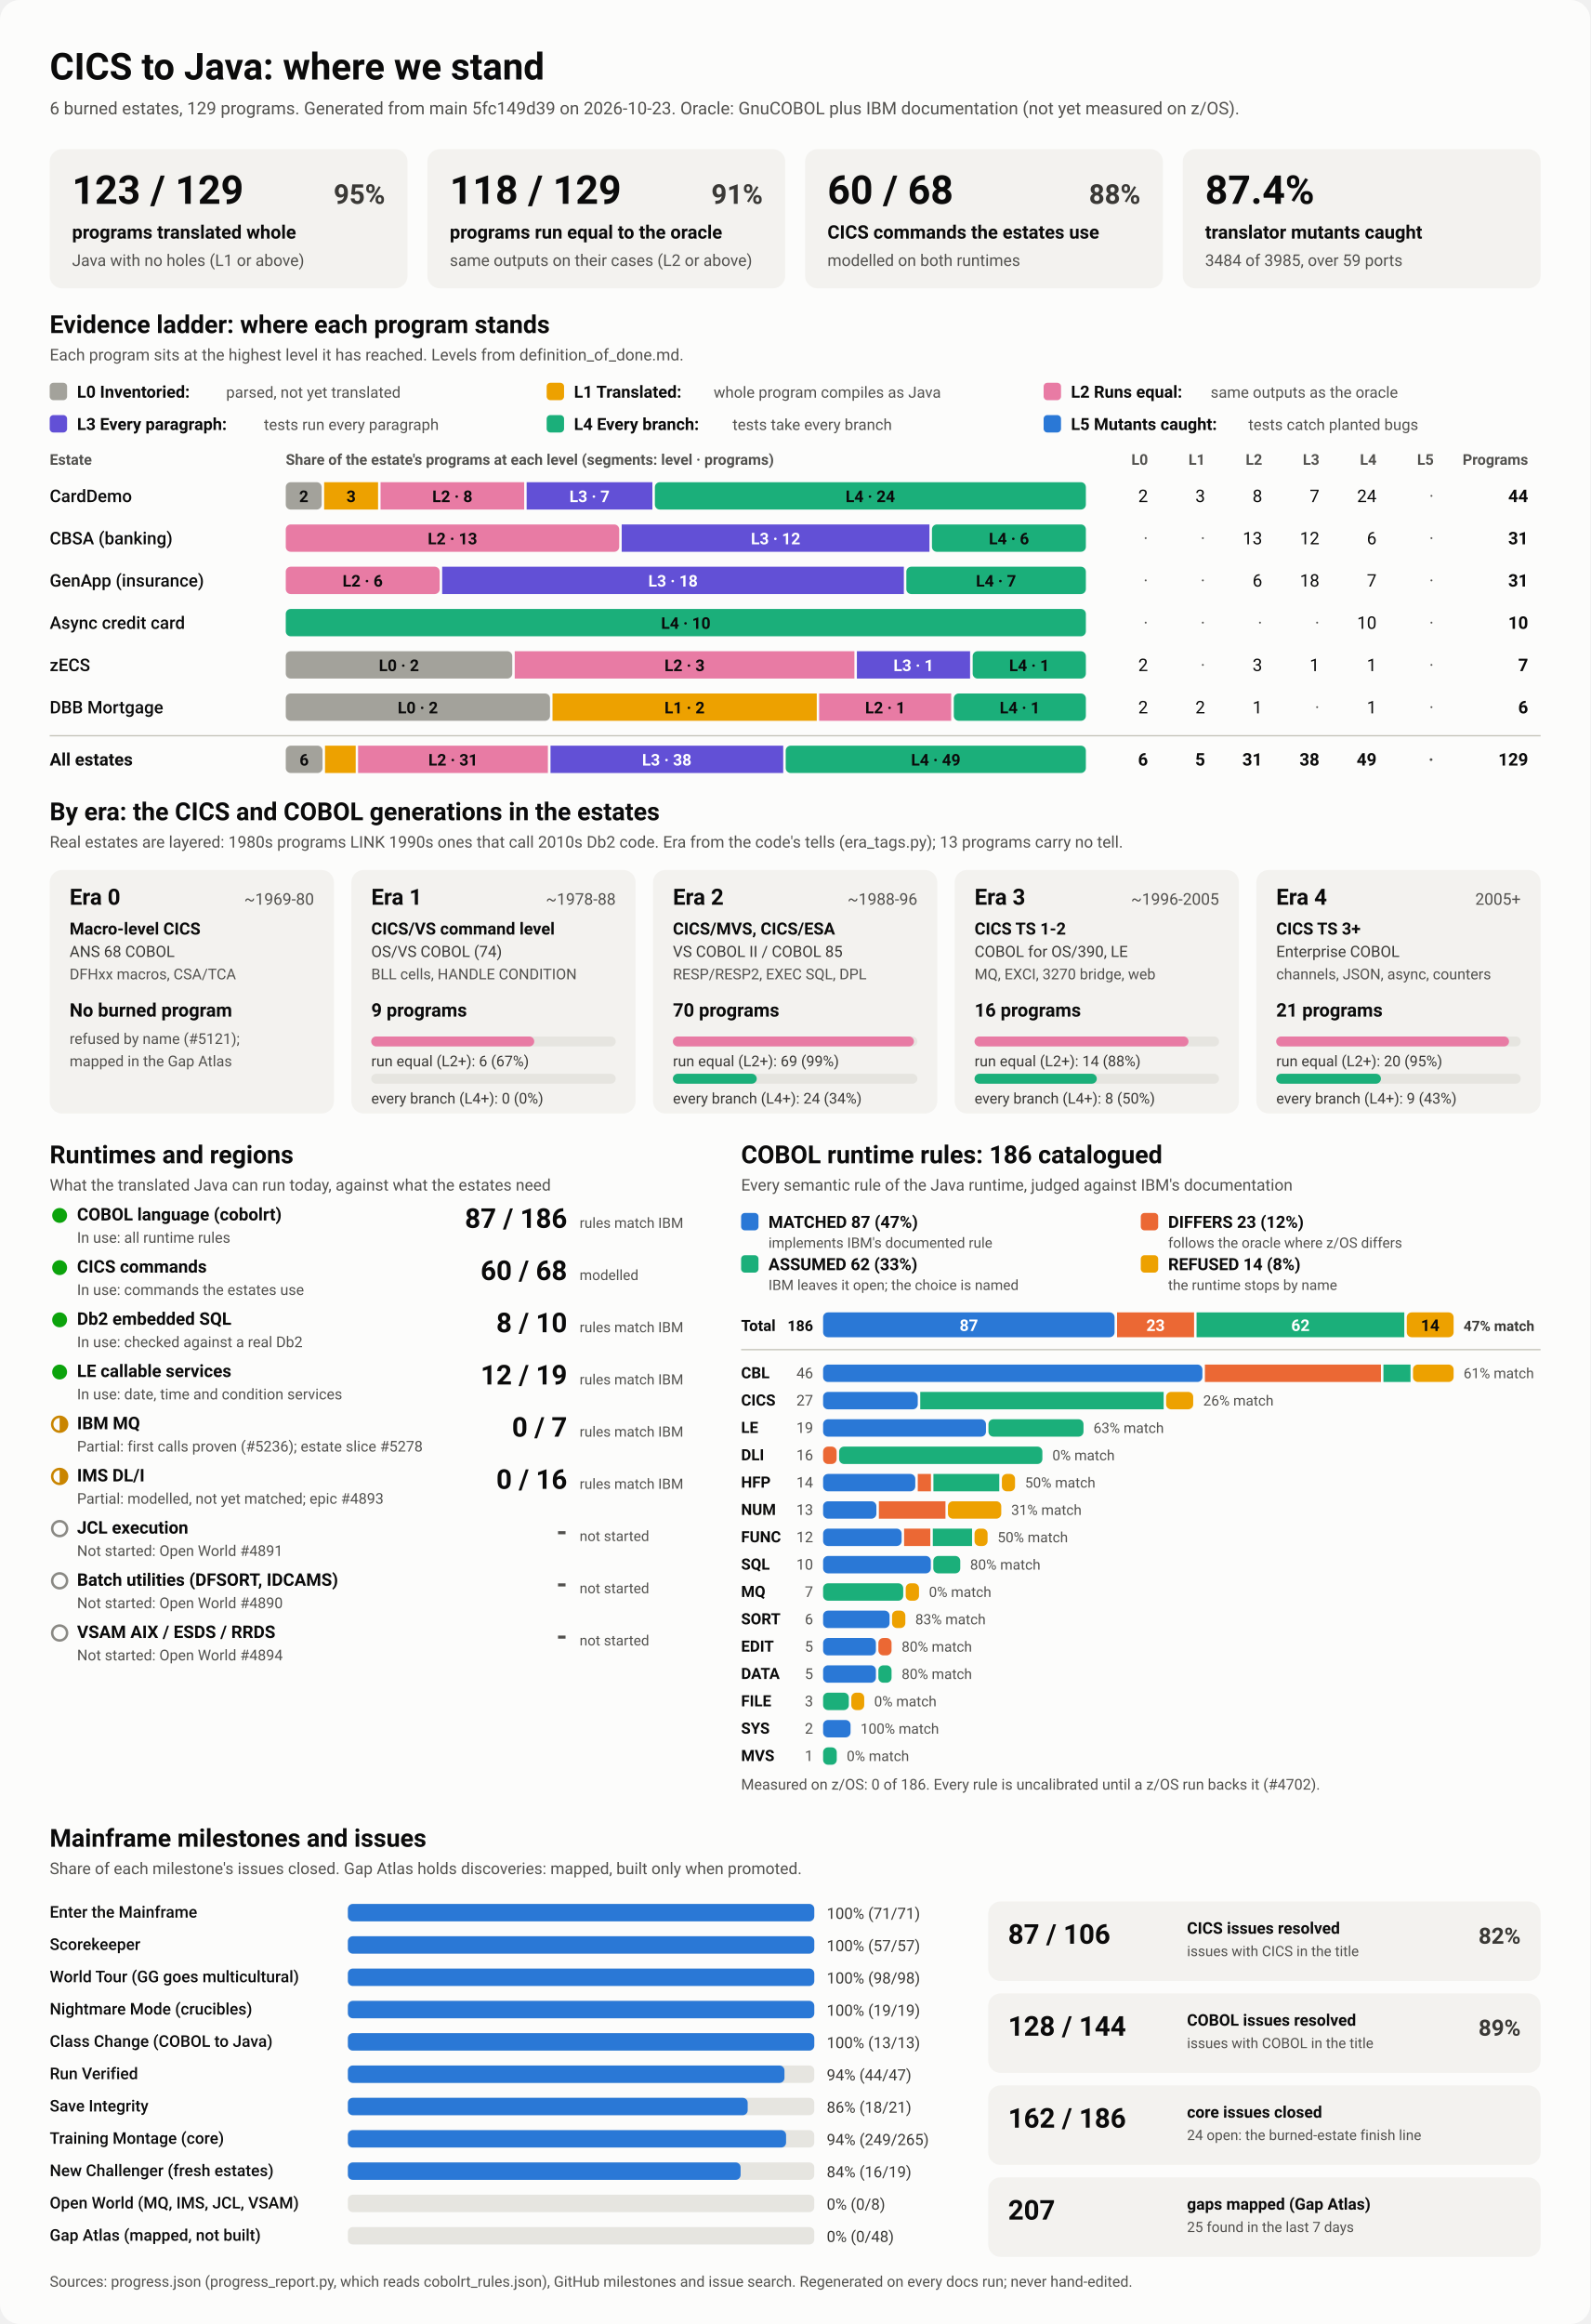
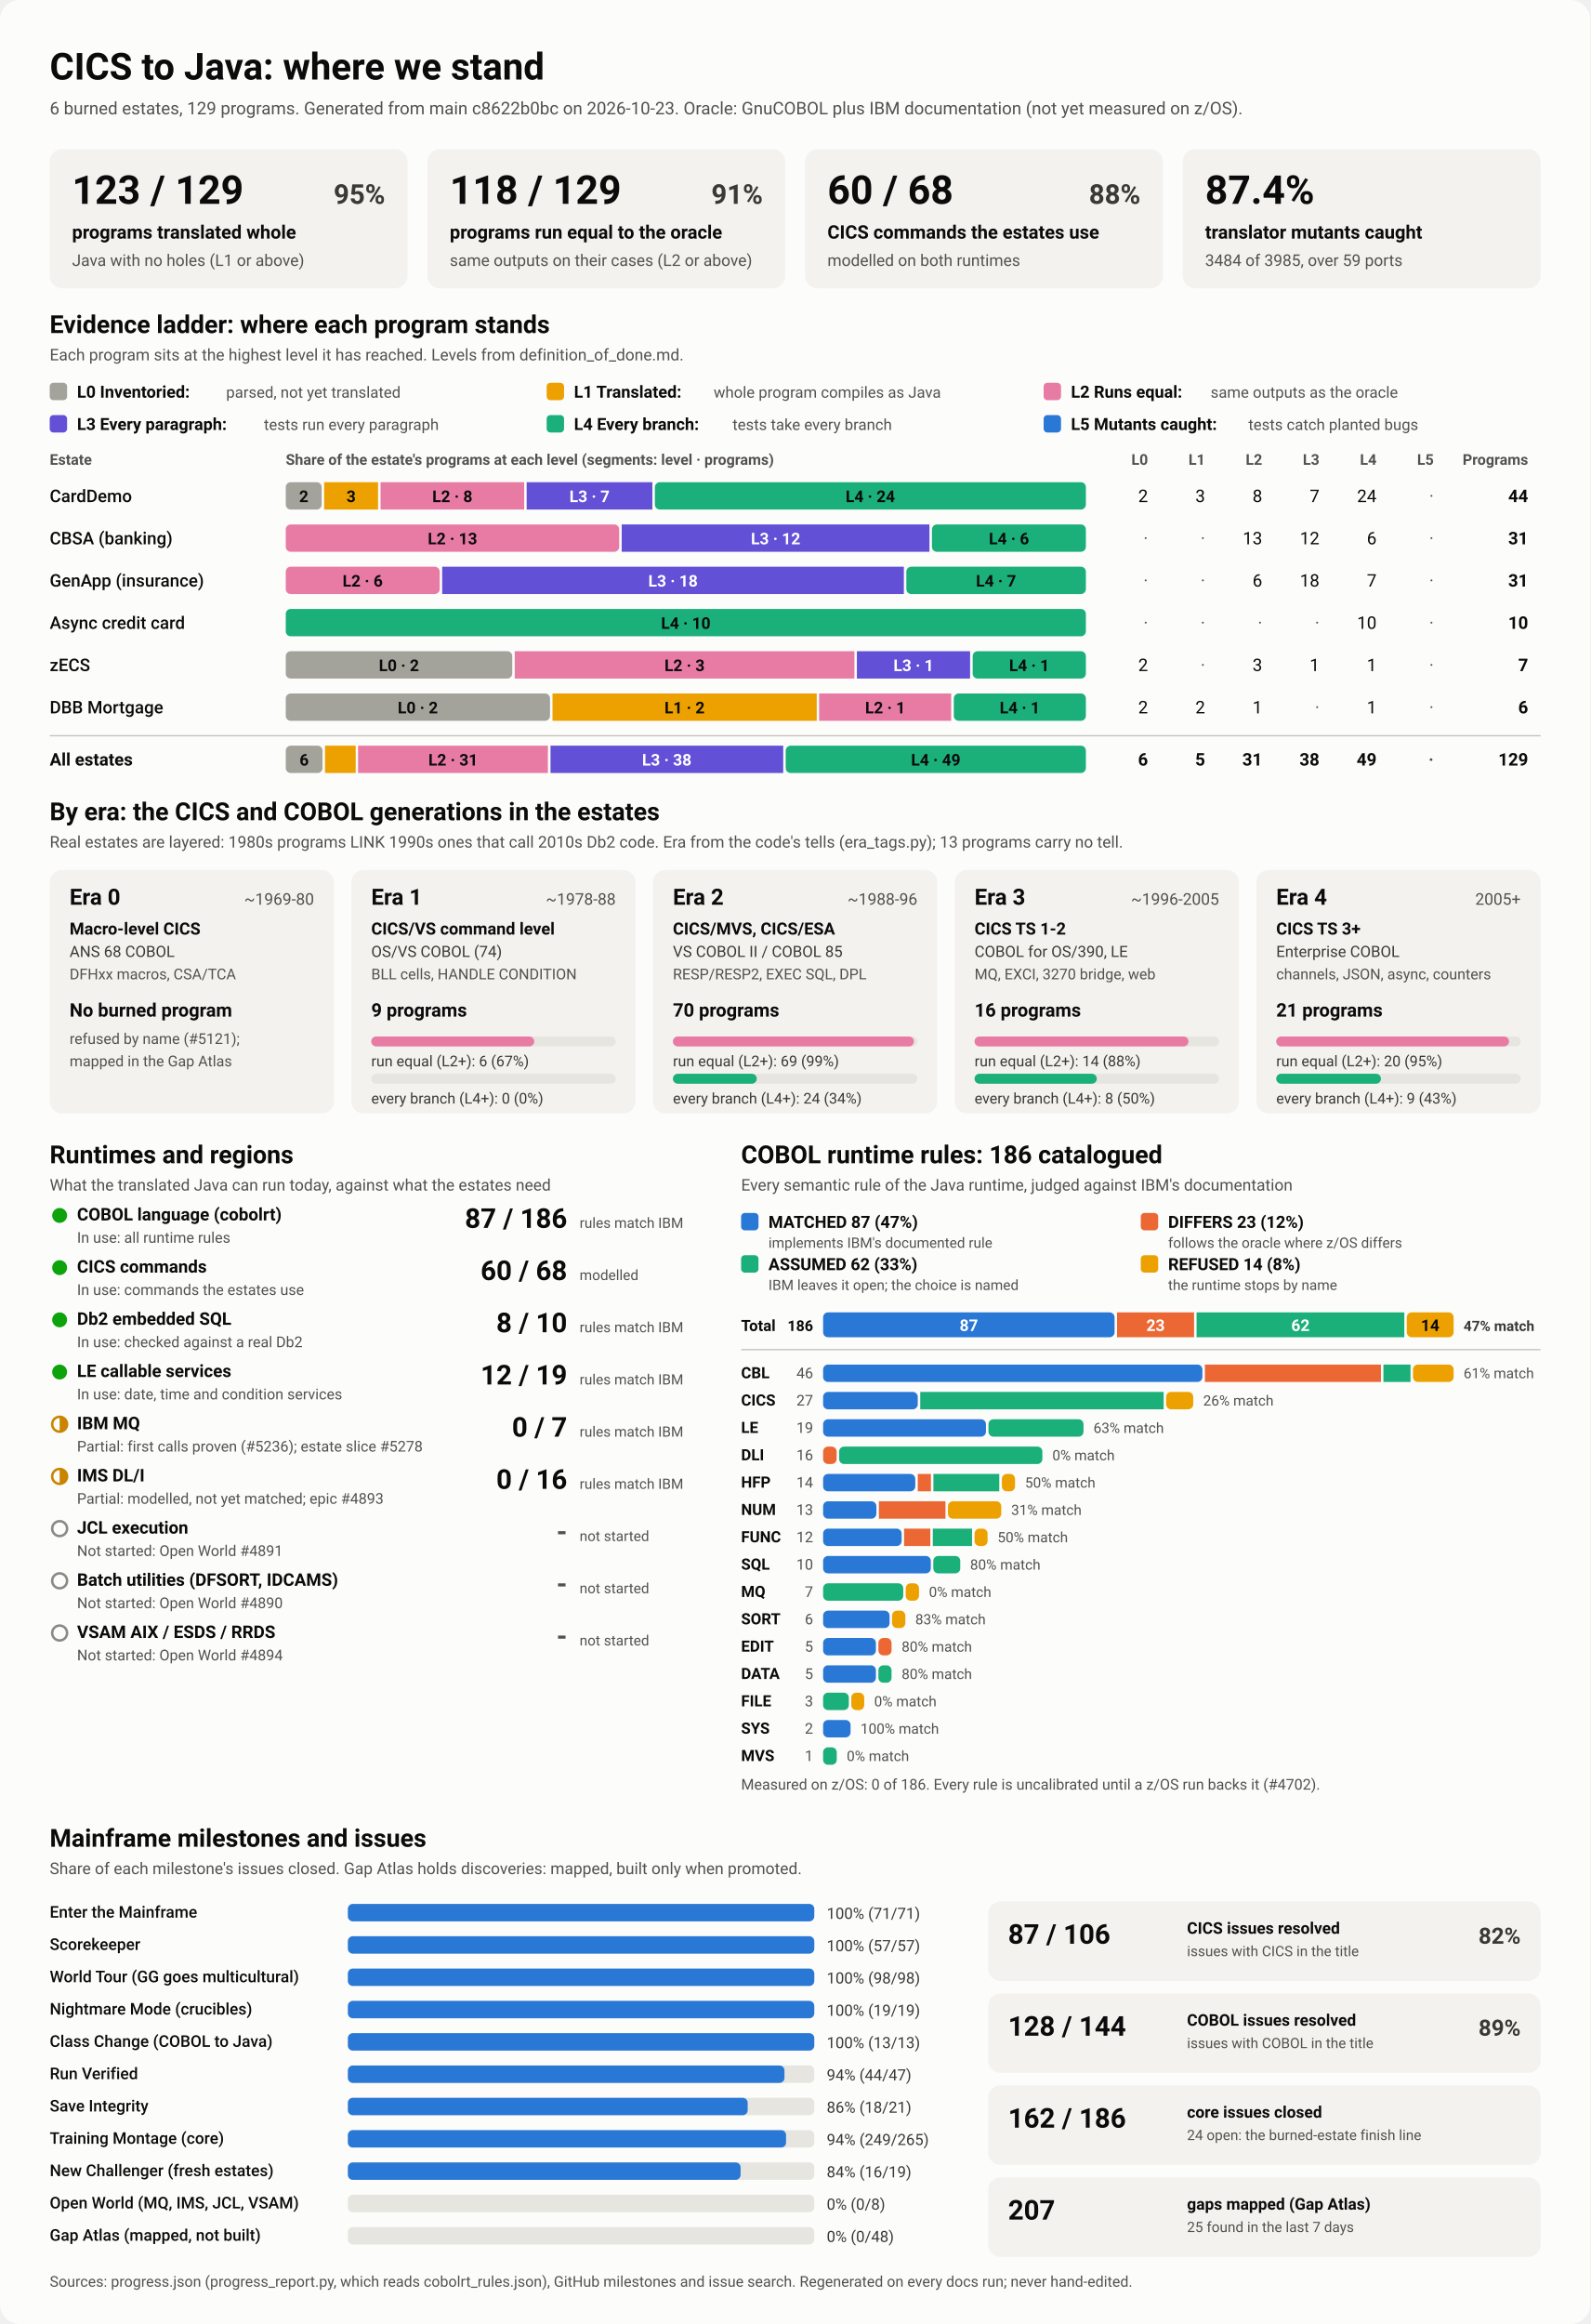
<svg xmlns="http://www.w3.org/2000/svg" viewBox="0 0 1280 1870" width="1280" height="1870" role="img" aria-labelledby="ttl">
  <style>
    svg { font-family: system-ui, -apple-system, 'Segoe UI', Roboto, Helvetica, Arial, sans-serif; }
    .bg { fill: #fcfcfb; }
    .card { fill: #f3f2ef; }
    .track { fill: #e6e5e0; }
    .rule { stroke: #c3c2b7; stroke-width: 1; }
    .t1 { fill: #0b0b0b; } .t2 { fill: #3a3936; } .t3 { fill: #52514e; }
    .on-dark { fill: #ffffff; } .on-light { fill: #0b0b0b; }
    .lv0 { fill: #a3a29b; } .lv1 { fill: #eda100; } .lv2 { fill: #e87ba4; } .lv3 { fill: #6250d6; } .lv4 { fill: #1baf7a; } .lv5 { fill: #2a78d6; } 
    .s0 { fill: #2a78d6; } .s1 { fill: #eb6834; } .s2 { fill: #1baf7a; } .s3 { fill: #eda100; } 
    .prog { fill: #2a78d6; }
    .st-good { fill: #0ca30c; } .st-warn { fill: none; stroke: #c98500; stroke-width: 2; }
    .st-warn-fill { fill: #c98500; } .st-none { fill: none; stroke: #8a8984; stroke-width: 2; }
    @media (prefers-color-scheme: dark) {
      .bg { fill: #1a1a19; } .card { fill: #242422; } .track { fill: #383835; } .rule { stroke: #52514e; }
      .t1 { fill: #f0efec; } .t2 { fill: #dddcd6; } .t3 { fill: #c3c2b7; }
      .on-light { fill: #0b0b0b; } .prog { fill: #3987e5; }
      .lv0 { fill: #6b6a64; } .lv1 { fill: #c98500; } .lv2 { fill: #d55181; } .lv3 { fill: #9085e9; } .lv4 { fill: #199e70; } .lv5 { fill: #3987e5; } 
      .s0 { fill: #3987e5; } .s1 { fill: #d95926; } .s2 { fill: #199e70; } .s3 { fill: #c98500; } 
    }
  </style>
  <rect class="bg" width="1280" height="1870" rx="16" />
  <text x="40.0" y="64.0" class="t1" font-size="30" font-weight="700" text-anchor="start">CICS to Java: where we stand</text>
-   <text x="40.0" y="92.0" class="t3" font-size="14" font-weight="400" text-anchor="start">6 burned estates, 129 programs. Generated from main 5fc149d39 on 2026-10-23. Oracle: GnuCOBOL plus IBM documentation (not yet measured on z/OS).</text>
+   <text x="40.0" y="92.0" class="t3" font-size="14" font-weight="400" text-anchor="start">6 burned estates, 129 programs. Generated from main c8622b0bc on 2026-10-23. Oracle: GnuCOBOL plus IBM documentation (not yet measured on z/OS).</text>
  <rect x="40.0" y="120.0" width="288.0" height="112.0" rx="10" class="card" />
  <text x="58.0" y="164.0" class="t1" font-size="32" font-weight="700" text-anchor="start">123 / 129</text>
  <text x="310.0" y="164.0" class="t2" font-size="22" font-weight="600" text-anchor="end">95%</text>
  <text x="58.0" y="192.0" class="t1" font-size="15" font-weight="600" text-anchor="start">programs translated whole</text>
  <text x="58.0" y="214.0" class="t3" font-size="13" font-weight="400" text-anchor="start">Java with no holes (L1 or above)</text>
  <rect x="344.0" y="120.0" width="288.0" height="112.0" rx="10" class="card" />
  <text x="362.0" y="164.0" class="t1" font-size="32" font-weight="700" text-anchor="start">118 / 129</text>
  <text x="614.0" y="164.0" class="t2" font-size="22" font-weight="600" text-anchor="end">91%</text>
  <text x="362.0" y="192.0" class="t1" font-size="15" font-weight="600" text-anchor="start">programs run equal to the oracle</text>
  <text x="362.0" y="214.0" class="t3" font-size="13" font-weight="400" text-anchor="start">same outputs on their cases (L2 or above)</text>
  <rect x="648.0" y="120.0" width="288.0" height="112.0" rx="10" class="card" />
  <text x="666.0" y="164.0" class="t1" font-size="32" font-weight="700" text-anchor="start">60 / 68</text>
  <text x="918.0" y="164.0" class="t2" font-size="22" font-weight="600" text-anchor="end">88%</text>
  <text x="666.0" y="192.0" class="t1" font-size="15" font-weight="600" text-anchor="start">CICS commands the estates use</text>
  <text x="666.0" y="214.0" class="t3" font-size="13" font-weight="400" text-anchor="start">modelled on both runtimes</text>
  <rect x="952.0" y="120.0" width="288.0" height="112.0" rx="10" class="card" />
  <text x="970.0" y="164.0" class="t1" font-size="32" font-weight="700" text-anchor="start">87.4%</text>
  <text x="970.0" y="192.0" class="t1" font-size="15" font-weight="600" text-anchor="start">translator mutants caught</text>
  <text x="970.0" y="214.0" class="t3" font-size="13" font-weight="400" text-anchor="start">3484 of 3985, over 59 ports</text>
  <text x="40.0" y="268.0" class="t1" font-size="20" font-weight="700" text-anchor="start">Evidence ladder: where each program stands</text>
  <text x="40.0" y="290.0" class="t3" font-size="13" font-weight="400" text-anchor="start">Each program sits at the highest level it has reached. Levels from definition_of_done.md.</text>
  <rect x="40.0" y="308.0" width="14.0" height="14.0" rx="3" class="lv0" />
  <text x="62.0" y="320.0" class="t1" font-size="13.5" font-weight="600" text-anchor="start">L0 Inventoried:</text>
  <text x="182.0" y="320.0" class="t3" font-size="12.5" font-weight="400" text-anchor="start">parsed, not yet translated</text>
  <rect x="440.0" y="308.0" width="14.0" height="14.0" rx="3" class="lv1" />
  <text x="462.0" y="320.0" class="t1" font-size="13.5" font-weight="600" text-anchor="start">L1 Translated:</text>
  <text x="574.4" y="320.0" class="t3" font-size="12.5" font-weight="400" text-anchor="start">whole program compiles as Java</text>
  <rect x="840.0" y="308.0" width="14.0" height="14.0" rx="3" class="lv2" />
  <text x="862.0" y="320.0" class="t1" font-size="13.5" font-weight="600" text-anchor="start">L2 Runs equal:</text>
  <text x="974.4" y="320.0" class="t3" font-size="12.5" font-weight="400" text-anchor="start">same outputs as the oracle</text>
  <rect x="40.0" y="334.0" width="14.0" height="14.0" rx="3" class="lv3" />
  <text x="62.0" y="346.0" class="t1" font-size="13.5" font-weight="600" text-anchor="start">L3 Every paragraph:</text>
  <text x="212.4" y="346.0" class="t3" font-size="12.5" font-weight="400" text-anchor="start">tests run every paragraph</text>
  <rect x="440.0" y="334.0" width="14.0" height="14.0" rx="3" class="lv4" />
  <text x="462.0" y="346.0" class="t1" font-size="13.5" font-weight="600" text-anchor="start">L4 Every branch:</text>
  <text x="589.6" y="346.0" class="t3" font-size="12.5" font-weight="400" text-anchor="start">tests take every branch</text>
  <rect x="840.0" y="334.0" width="14.0" height="14.0" rx="3" class="lv5" />
  <text x="862.0" y="346.0" class="t1" font-size="13.5" font-weight="600" text-anchor="start">L5 Mutants caught:</text>
  <text x="1004.8" y="346.0" class="t3" font-size="12.5" font-weight="400" text-anchor="start">tests catch planted bugs</text>
  <text x="40.0" y="374.0" class="t3" font-size="12" font-weight="600" text-anchor="start">Estate</text>
  <text x="230.0" y="374.0" class="t3" font-size="12" font-weight="600" text-anchor="start">Share of the estate's programs at each level (segments: level · programs)</text>
  <text x="924.0" y="374.0" class="t3" font-size="12" font-weight="600" text-anchor="end">L0</text>
  <text x="970.0" y="374.0" class="t3" font-size="12" font-weight="600" text-anchor="end">L1</text>
  <text x="1016.0" y="374.0" class="t3" font-size="12" font-weight="600" text-anchor="end">L2</text>
  <text x="1062.0" y="374.0" class="t3" font-size="12" font-weight="600" text-anchor="end">L3</text>
  <text x="1108.0" y="374.0" class="t3" font-size="12" font-weight="600" text-anchor="end">L4</text>
  <text x="1154.0" y="374.0" class="t3" font-size="12" font-weight="600" text-anchor="end">L5</text>
  <text x="1230.0" y="374.0" class="t3" font-size="12" font-weight="600" text-anchor="end">Programs</text>
  <text x="40.0" y="404.0" class="t1" font-size="14" font-weight="500" text-anchor="start">CardDemo</text>
  <rect x="230.0" y="388.0" width="28.9" height="22.0" rx="4" class="lv0" />
  <text x="244.5" y="404.0" class="on-light" font-size="13" font-weight="600" text-anchor="middle">2</text>
  <rect x="260.9" y="388.0" width="43.4" height="22.0" rx="0" class="lv1" />
  <text x="282.6" y="404.0" class="on-light" font-size="13" font-weight="600" text-anchor="middle">3</text>
  <rect x="306.3" y="388.0" width="115.6" height="22.0" rx="0" class="lv2" />
  <text x="364.1" y="404.0" class="on-light" font-size="13" font-weight="600" text-anchor="middle">L2 · 8</text>
  <rect x="423.9" y="388.0" width="101.2" height="22.0" rx="0" class="lv3" />
  <text x="474.5" y="404.0" class="on-dark" font-size="13" font-weight="600" text-anchor="middle">L3 · 7</text>
  <rect x="527.1" y="388.0" width="346.9" height="22.0" rx="4" class="lv4" />
  <text x="700.5" y="404.0" class="on-light" font-size="13" font-weight="600" text-anchor="middle">L4 · 24</text>
  <text x="924.0" y="404.0" class="t1" font-size="14" font-weight="400" text-anchor="end">2</text>
  <text x="970.0" y="404.0" class="t1" font-size="14" font-weight="400" text-anchor="end">3</text>
  <text x="1016.0" y="404.0" class="t1" font-size="14" font-weight="400" text-anchor="end">8</text>
  <text x="1062.0" y="404.0" class="t1" font-size="14" font-weight="400" text-anchor="end">7</text>
  <text x="1108.0" y="404.0" class="t1" font-size="14" font-weight="400" text-anchor="end">24</text>
  <text x="1154.0" y="404.0" class="t3" font-size="14" font-weight="400" text-anchor="end">·</text>
  <text x="1230.0" y="404.0" class="t1" font-size="14" font-weight="700" text-anchor="end">44</text>
  <text x="40.0" y="438.0" class="t1" font-size="14" font-weight="500" text-anchor="start">CBSA (banking)</text>
  <rect x="230.0" y="422.0" width="268.4" height="22.0" rx="4" class="lv2" />
  <text x="364.2" y="438.0" class="on-light" font-size="13" font-weight="600" text-anchor="middle">L2 · 13</text>
  <rect x="500.4" y="422.0" width="247.7" height="22.0" rx="0" class="lv3" />
  <text x="624.3" y="438.0" class="on-dark" font-size="13" font-weight="600" text-anchor="middle">L3 · 12</text>
  <rect x="750.1" y="422.0" width="123.9" height="22.0" rx="4" class="lv4" />
  <text x="812.1" y="438.0" class="on-light" font-size="13" font-weight="600" text-anchor="middle">L4 · 6</text>
  <text x="924.0" y="438.0" class="t3" font-size="14" font-weight="400" text-anchor="end">·</text>
  <text x="970.0" y="438.0" class="t3" font-size="14" font-weight="400" text-anchor="end">·</text>
  <text x="1016.0" y="438.0" class="t1" font-size="14" font-weight="400" text-anchor="end">13</text>
  <text x="1062.0" y="438.0" class="t1" font-size="14" font-weight="400" text-anchor="end">12</text>
  <text x="1108.0" y="438.0" class="t1" font-size="14" font-weight="400" text-anchor="end">6</text>
  <text x="1154.0" y="438.0" class="t3" font-size="14" font-weight="400" text-anchor="end">·</text>
  <text x="1230.0" y="438.0" class="t1" font-size="14" font-weight="700" text-anchor="end">31</text>
  <text x="40.0" y="472.0" class="t1" font-size="14" font-weight="500" text-anchor="start">GenApp (insurance)</text>
  <rect x="230.0" y="456.0" width="123.9" height="22.0" rx="4" class="lv2" />
  <text x="291.9" y="472.0" class="on-light" font-size="13" font-weight="600" text-anchor="middle">L2 · 6</text>
  <rect x="355.9" y="456.0" width="371.6" height="22.0" rx="0" class="lv3" />
  <text x="541.7" y="472.0" class="on-dark" font-size="13" font-weight="600" text-anchor="middle">L3 · 18</text>
  <rect x="729.5" y="456.0" width="144.5" height="22.0" rx="4" class="lv4" />
  <text x="801.7" y="472.0" class="on-light" font-size="13" font-weight="600" text-anchor="middle">L4 · 7</text>
  <text x="924.0" y="472.0" class="t3" font-size="14" font-weight="400" text-anchor="end">·</text>
  <text x="970.0" y="472.0" class="t3" font-size="14" font-weight="400" text-anchor="end">·</text>
  <text x="1016.0" y="472.0" class="t1" font-size="14" font-weight="400" text-anchor="end">6</text>
  <text x="1062.0" y="472.0" class="t1" font-size="14" font-weight="400" text-anchor="end">18</text>
  <text x="1108.0" y="472.0" class="t1" font-size="14" font-weight="400" text-anchor="end">7</text>
  <text x="1154.0" y="472.0" class="t3" font-size="14" font-weight="400" text-anchor="end">·</text>
  <text x="1230.0" y="472.0" class="t1" font-size="14" font-weight="700" text-anchor="end">31</text>
  <text x="40.0" y="506.0" class="t1" font-size="14" font-weight="500" text-anchor="start">Async credit card</text>
  <rect x="230.0" y="490.0" width="644.0" height="22.0" rx="4" class="lv4" />
  <text x="552.0" y="506.0" class="on-light" font-size="13" font-weight="600" text-anchor="middle">L4 · 10</text>
  <text x="924.0" y="506.0" class="t3" font-size="14" font-weight="400" text-anchor="end">·</text>
  <text x="970.0" y="506.0" class="t3" font-size="14" font-weight="400" text-anchor="end">·</text>
  <text x="1016.0" y="506.0" class="t3" font-size="14" font-weight="400" text-anchor="end">·</text>
  <text x="1062.0" y="506.0" class="t3" font-size="14" font-weight="400" text-anchor="end">·</text>
  <text x="1108.0" y="506.0" class="t1" font-size="14" font-weight="400" text-anchor="end">10</text>
  <text x="1154.0" y="506.0" class="t3" font-size="14" font-weight="400" text-anchor="end">·</text>
  <text x="1230.0" y="506.0" class="t1" font-size="14" font-weight="700" text-anchor="end">10</text>
  <text x="40.0" y="540.0" class="t1" font-size="14" font-weight="500" text-anchor="start">zECS</text>
  <rect x="230.0" y="524.0" width="182.3" height="22.0" rx="4" class="lv0" />
  <text x="321.1" y="540.0" class="on-light" font-size="13" font-weight="600" text-anchor="middle">L0 · 2</text>
  <rect x="414.3" y="524.0" width="273.4" height="22.0" rx="0" class="lv2" />
  <text x="551.0" y="540.0" class="on-light" font-size="13" font-weight="600" text-anchor="middle">L2 · 3</text>
  <rect x="689.7" y="524.0" width="91.1" height="22.0" rx="0" class="lv3" />
  <text x="735.3" y="540.0" class="on-dark" font-size="13" font-weight="600" text-anchor="middle">L3 · 1</text>
  <rect x="782.9" y="524.0" width="91.1" height="22.0" rx="4" class="lv4" />
  <text x="828.4" y="540.0" class="on-light" font-size="13" font-weight="600" text-anchor="middle">L4 · 1</text>
  <text x="924.0" y="540.0" class="t1" font-size="14" font-weight="400" text-anchor="end">2</text>
  <text x="970.0" y="540.0" class="t3" font-size="14" font-weight="400" text-anchor="end">·</text>
  <text x="1016.0" y="540.0" class="t1" font-size="14" font-weight="400" text-anchor="end">3</text>
  <text x="1062.0" y="540.0" class="t1" font-size="14" font-weight="400" text-anchor="end">1</text>
  <text x="1108.0" y="540.0" class="t1" font-size="14" font-weight="400" text-anchor="end">1</text>
  <text x="1154.0" y="540.0" class="t3" font-size="14" font-weight="400" text-anchor="end">·</text>
  <text x="1230.0" y="540.0" class="t1" font-size="14" font-weight="700" text-anchor="end">7</text>
  <text x="40.0" y="574.0" class="t1" font-size="14" font-weight="500" text-anchor="start">DBB Mortgage</text>
  <rect x="230.0" y="558.0" width="212.7" height="22.0" rx="4" class="lv0" />
  <text x="336.3" y="574.0" class="on-light" font-size="13" font-weight="600" text-anchor="middle">L0 · 2</text>
  <rect x="444.7" y="558.0" width="212.7" height="22.0" rx="0" class="lv1" />
  <text x="551.0" y="574.0" class="on-light" font-size="13" font-weight="600" text-anchor="middle">L1 · 2</text>
  <rect x="659.3" y="558.0" width="106.3" height="22.0" rx="0" class="lv2" />
  <text x="712.5" y="574.0" class="on-light" font-size="13" font-weight="600" text-anchor="middle">L2 · 1</text>
  <rect x="767.7" y="558.0" width="106.3" height="22.0" rx="4" class="lv4" />
  <text x="820.8" y="574.0" class="on-light" font-size="13" font-weight="600" text-anchor="middle">L4 · 1</text>
  <text x="924.0" y="574.0" class="t1" font-size="14" font-weight="400" text-anchor="end">2</text>
  <text x="970.0" y="574.0" class="t1" font-size="14" font-weight="400" text-anchor="end">2</text>
  <text x="1016.0" y="574.0" class="t1" font-size="14" font-weight="400" text-anchor="end">1</text>
  <text x="1062.0" y="574.0" class="t3" font-size="14" font-weight="400" text-anchor="end">·</text>
  <text x="1108.0" y="574.0" class="t1" font-size="14" font-weight="400" text-anchor="end">1</text>
  <text x="1154.0" y="574.0" class="t3" font-size="14" font-weight="400" text-anchor="end">·</text>
  <text x="1230.0" y="574.0" class="t1" font-size="14" font-weight="700" text-anchor="end">6</text>
  <line x1="40" x2="1240" y1="592" y2="592" class="rule" />
  <text x="40.0" y="616.0" class="t1" font-size="14" font-weight="700" text-anchor="start">All estates</text>
  <rect x="230.0" y="600.0" width="29.6" height="22.0" rx="4" class="lv0" />
  <text x="244.8" y="616.0" class="on-light" font-size="13" font-weight="600" text-anchor="middle">6</text>
  <rect x="261.6" y="600.0" width="24.7" height="22.0" rx="0" class="lv1" />
  <rect x="288.2" y="600.0" width="152.8" height="22.0" rx="0" class="lv2" />
  <text x="364.7" y="616.0" class="on-light" font-size="13" font-weight="600" text-anchor="middle">L2 · 31</text>
  <rect x="443.1" y="600.0" width="187.3" height="22.0" rx="0" class="lv3" />
  <text x="536.7" y="616.0" class="on-dark" font-size="13" font-weight="600" text-anchor="middle">L3 · 38</text>
  <rect x="632.4" y="600.0" width="241.6" height="22.0" rx="4" class="lv4" />
  <text x="753.2" y="616.0" class="on-light" font-size="13" font-weight="600" text-anchor="middle">L4 · 49</text>
  <text x="924.0" y="616.0" class="t1" font-size="14" font-weight="700" text-anchor="end">6</text>
  <text x="970.0" y="616.0" class="t1" font-size="14" font-weight="700" text-anchor="end">5</text>
  <text x="1016.0" y="616.0" class="t1" font-size="14" font-weight="700" text-anchor="end">31</text>
  <text x="1062.0" y="616.0" class="t1" font-size="14" font-weight="700" text-anchor="end">38</text>
  <text x="1108.0" y="616.0" class="t1" font-size="14" font-weight="700" text-anchor="end">49</text>
  <text x="1154.0" y="616.0" class="t3" font-size="14" font-weight="700" text-anchor="end">·</text>
  <text x="1230.0" y="616.0" class="t1" font-size="14" font-weight="700" text-anchor="end">129</text>
  <text x="40.0" y="660.0" class="t1" font-size="20" font-weight="700" text-anchor="start">By era: the CICS and COBOL generations in the estates</text>
  <text x="40.0" y="682.0" class="t3" font-size="13" font-weight="400" text-anchor="start">Real estates are layered: 1980s programs LINK 1990s ones that call 2010s Db2 code. Era from the code's tells (era_tags.py); 13 programs carry no tell.</text>
  <rect x="40.0" y="700.0" width="228.8" height="196.0" rx="10" class="card" />
  <text x="56.0" y="728.0" class="t1" font-size="18" font-weight="700" text-anchor="start">Era 0</text>
  <text x="252.8" y="728.0" class="t3" font-size="13" font-weight="400" text-anchor="end">~1969-80</text>
  <text x="56.0" y="752.0" class="t1" font-size="13.5" font-weight="600" text-anchor="start">Macro-level CICS</text>
  <text x="56.0" y="770.0" class="t2" font-size="12.5" font-weight="400" text-anchor="start">ANS 68 COBOL</text>
  <text x="56.0" y="788.0" class="t3" font-size="12" font-weight="400" text-anchor="start">DFHxx macros, CSA/TCA</text>
  <text x="56.0" y="818.0" class="t1" font-size="15" font-weight="700" text-anchor="start">No burned program</text>
  <text x="56.0" y="840.0" class="t3" font-size="12" font-weight="400" text-anchor="start">refused by name (#5121);</text>
  <text x="56.0" y="858.0" class="t3" font-size="12" font-weight="400" text-anchor="start">mapped in the Gap Atlas</text>
  <rect x="282.8" y="700.0" width="228.8" height="196.0" rx="10" class="card" />
  <text x="298.8" y="728.0" class="t1" font-size="18" font-weight="700" text-anchor="start">Era 1</text>
  <text x="495.6" y="728.0" class="t3" font-size="13" font-weight="400" text-anchor="end">~1978-88</text>
  <text x="298.8" y="752.0" class="t1" font-size="13.5" font-weight="600" text-anchor="start">CICS/VS command level</text>
  <text x="298.8" y="770.0" class="t2" font-size="12.5" font-weight="400" text-anchor="start">OS/VS COBOL (74)</text>
  <text x="298.8" y="788.0" class="t3" font-size="12" font-weight="400" text-anchor="start">BLL cells, HANDLE CONDITION</text>
  <text x="298.8" y="818.0" class="t1" font-size="15" font-weight="700" text-anchor="start">9 programs</text>
  <rect x="298.8" y="834.0" width="196.8" height="8.0" rx="4" class="track" />
  <rect x="298.8" y="834.0" width="131.2" height="8.0" rx="4" class="lv2" />
  <text x="298.8" y="858.0" class="t2" font-size="12" font-weight="400" text-anchor="start">run equal (L2+): 6 (67%)</text>
  <rect x="298.8" y="864.0" width="196.8" height="8.0" rx="4" class="track" />
  <text x="298.8" y="888.0" class="t2" font-size="12" font-weight="400" text-anchor="start">every branch (L4+): 0 (0%)</text>
  <rect x="525.6" y="700.0" width="228.8" height="196.0" rx="10" class="card" />
  <text x="541.6" y="728.0" class="t1" font-size="18" font-weight="700" text-anchor="start">Era 2</text>
  <text x="738.4" y="728.0" class="t3" font-size="13" font-weight="400" text-anchor="end">~1988-96</text>
  <text x="541.6" y="752.0" class="t1" font-size="13.5" font-weight="600" text-anchor="start">CICS/MVS, CICS/ESA</text>
  <text x="541.6" y="770.0" class="t2" font-size="12.5" font-weight="400" text-anchor="start">VS COBOL II / COBOL 85</text>
  <text x="541.6" y="788.0" class="t3" font-size="12" font-weight="400" text-anchor="start">RESP/RESP2, EXEC SQL, DPL</text>
  <text x="541.6" y="818.0" class="t1" font-size="15" font-weight="700" text-anchor="start">70 programs</text>
  <rect x="541.6" y="834.0" width="196.8" height="8.0" rx="4" class="track" />
  <rect x="541.6" y="834.0" width="194.0" height="8.0" rx="4" class="lv2" />
  <text x="541.6" y="858.0" class="t2" font-size="12" font-weight="400" text-anchor="start">run equal (L2+): 69 (99%)</text>
  <rect x="541.6" y="864.0" width="196.8" height="8.0" rx="4" class="track" />
  <rect x="541.6" y="864.0" width="67.5" height="8.0" rx="4" class="lv4" />
  <text x="541.6" y="888.0" class="t2" font-size="12" font-weight="400" text-anchor="start">every branch (L4+): 24 (34%)</text>
  <rect x="768.4" y="700.0" width="228.8" height="196.0" rx="10" class="card" />
  <text x="784.4" y="728.0" class="t1" font-size="18" font-weight="700" text-anchor="start">Era 3</text>
  <text x="981.2" y="728.0" class="t3" font-size="13" font-weight="400" text-anchor="end">~1996-2005</text>
  <text x="784.4" y="752.0" class="t1" font-size="13.5" font-weight="600" text-anchor="start">CICS TS 1-2</text>
  <text x="784.4" y="770.0" class="t2" font-size="12.5" font-weight="400" text-anchor="start">COBOL for OS/390, LE</text>
  <text x="784.4" y="788.0" class="t3" font-size="12" font-weight="400" text-anchor="start">MQ, EXCI, 3270 bridge, web</text>
  <text x="784.4" y="818.0" class="t1" font-size="15" font-weight="700" text-anchor="start">16 programs</text>
  <rect x="784.4" y="834.0" width="196.8" height="8.0" rx="4" class="track" />
  <rect x="784.4" y="834.0" width="172.2" height="8.0" rx="4" class="lv2" />
  <text x="784.4" y="858.0" class="t2" font-size="12" font-weight="400" text-anchor="start">run equal (L2+): 14 (88%)</text>
  <rect x="784.4" y="864.0" width="196.8" height="8.0" rx="4" class="track" />
  <rect x="784.4" y="864.0" width="98.4" height="8.0" rx="4" class="lv4" />
  <text x="784.4" y="888.0" class="t2" font-size="12" font-weight="400" text-anchor="start">every branch (L4+): 8 (50%)</text>
  <rect x="1011.2" y="700.0" width="228.8" height="196.0" rx="10" class="card" />
  <text x="1027.2" y="728.0" class="t1" font-size="18" font-weight="700" text-anchor="start">Era 4</text>
  <text x="1224.0" y="728.0" class="t3" font-size="13" font-weight="400" text-anchor="end">2005+</text>
  <text x="1027.2" y="752.0" class="t1" font-size="13.5" font-weight="600" text-anchor="start">CICS TS 3+</text>
  <text x="1027.2" y="770.0" class="t2" font-size="12.5" font-weight="400" text-anchor="start">Enterprise COBOL</text>
  <text x="1027.2" y="788.0" class="t3" font-size="12" font-weight="400" text-anchor="start">channels, JSON, async, counters</text>
  <text x="1027.2" y="818.0" class="t1" font-size="15" font-weight="700" text-anchor="start">21 programs</text>
  <rect x="1027.2" y="834.0" width="196.8" height="8.0" rx="4" class="track" />
  <rect x="1027.2" y="834.0" width="187.4" height="8.0" rx="4" class="lv2" />
  <text x="1027.2" y="858.0" class="t2" font-size="12" font-weight="400" text-anchor="start">run equal (L2+): 20 (95%)</text>
  <rect x="1027.2" y="864.0" width="196.8" height="8.0" rx="4" class="track" />
  <rect x="1027.2" y="864.0" width="84.3" height="8.0" rx="4" class="lv4" />
  <text x="1027.2" y="888.0" class="t2" font-size="12" font-weight="400" text-anchor="start">every branch (L4+): 9 (43%)</text>
  <text x="40.0" y="936.0" class="t1" font-size="20" font-weight="700" text-anchor="start">Runtimes and regions</text>
  <text x="40.0" y="958.0" class="t3" font-size="13" font-weight="400" text-anchor="start">What the translated Java can run today, against what the estates need</text>
  <circle cx="48" cy="978" r="6" class="st-good" />
  <text x="62.0" y="982.0" class="t1" font-size="14" font-weight="600" text-anchor="start">COBOL language (cobolrt)</text>
  <text x="62.0" y="1000.0" class="t3" font-size="12" font-weight="400" text-anchor="start">In use: all runtime rules</text>
  <text x="456.5" y="988.0" class="t1" font-size="22" font-weight="700" text-anchor="end">87 / 186</text>
  <text x="466.5" y="988.0" class="t3" font-size="11.5" font-weight="400" text-anchor="start">rules match IBM</text>
  <circle cx="48" cy="1020" r="6" class="st-good" />
  <text x="62.0" y="1024.0" class="t1" font-size="14" font-weight="600" text-anchor="start">CICS commands</text>
  <text x="62.0" y="1042.0" class="t3" font-size="12" font-weight="400" text-anchor="start">In use: commands the estates use</text>
  <text x="456.5" y="1030.0" class="t1" font-size="22" font-weight="700" text-anchor="end">60 / 68</text>
  <text x="466.5" y="1030.0" class="t3" font-size="11.5" font-weight="400" text-anchor="start">modelled</text>
  <circle cx="48" cy="1062" r="6" class="st-good" />
  <text x="62.0" y="1066.0" class="t1" font-size="14" font-weight="600" text-anchor="start">Db2 embedded SQL</text>
  <text x="62.0" y="1084.0" class="t3" font-size="12" font-weight="400" text-anchor="start">In use: checked against a real Db2</text>
  <text x="456.5" y="1072.0" class="t1" font-size="22" font-weight="700" text-anchor="end">8 / 10</text>
  <text x="466.5" y="1072.0" class="t3" font-size="11.5" font-weight="400" text-anchor="start">rules match IBM</text>
  <circle cx="48" cy="1104" r="6" class="st-good" />
  <text x="62.0" y="1108.0" class="t1" font-size="14" font-weight="600" text-anchor="start">LE callable services</text>
  <text x="62.0" y="1126.0" class="t3" font-size="12" font-weight="400" text-anchor="start">In use: date, time and condition services</text>
  <text x="456.5" y="1114.0" class="t1" font-size="22" font-weight="700" text-anchor="end">12 / 19</text>
  <text x="466.5" y="1114.0" class="t3" font-size="11.5" font-weight="400" text-anchor="start">rules match IBM</text>
  <circle cx="48" cy="1146" r="6" class="st-warn" />
  <path d="M 48 1140 A 6 6 0 0 1 48 1152 Z" class="st-warn-fill" />
  <text x="62.0" y="1150.0" class="t1" font-size="14" font-weight="600" text-anchor="start">IBM MQ</text>
  <text x="62.0" y="1168.0" class="t3" font-size="12" font-weight="400" text-anchor="start">Partial: first calls proven (#5236); estate slice #5278</text>
  <text x="456.5" y="1156.0" class="t1" font-size="22" font-weight="700" text-anchor="end">0 / 7</text>
  <text x="466.5" y="1156.0" class="t3" font-size="11.5" font-weight="400" text-anchor="start">rules match IBM</text>
  <circle cx="48" cy="1188" r="6" class="st-warn" />
  <path d="M 48 1182 A 6 6 0 0 1 48 1194 Z" class="st-warn-fill" />
  <text x="62.0" y="1192.0" class="t1" font-size="14" font-weight="600" text-anchor="start">IMS DL/I</text>
  <text x="62.0" y="1210.0" class="t3" font-size="12" font-weight="400" text-anchor="start">Partial: modelled, not yet matched; epic #4893</text>
  <text x="456.5" y="1198.0" class="t1" font-size="22" font-weight="700" text-anchor="end">0 / 16</text>
  <text x="466.5" y="1198.0" class="t3" font-size="11.5" font-weight="400" text-anchor="start">rules match IBM</text>
  <circle cx="48" cy="1230" r="6" class="st-none" />
  <text x="62.0" y="1234.0" class="t1" font-size="14" font-weight="600" text-anchor="start">JCL execution</text>
  <text x="62.0" y="1252.0" class="t3" font-size="12" font-weight="400" text-anchor="start">Not started: Open World #4891</text>
  <text x="456.5" y="1240.0" class="t3" font-size="22" font-weight="700" text-anchor="end">-</text>
  <text x="466.5" y="1240.0" class="t3" font-size="11.5" font-weight="400" text-anchor="start">not started</text>
  <circle cx="48" cy="1272" r="6" class="st-none" />
  <text x="62.0" y="1276.0" class="t1" font-size="14" font-weight="600" text-anchor="start">Batch utilities (DFSORT, IDCAMS)</text>
  <text x="62.0" y="1294.0" class="t3" font-size="12" font-weight="400" text-anchor="start">Not started: Open World #4890</text>
  <text x="456.5" y="1282.0" class="t3" font-size="22" font-weight="700" text-anchor="end">-</text>
  <text x="466.5" y="1282.0" class="t3" font-size="11.5" font-weight="400" text-anchor="start">not started</text>
  <circle cx="48" cy="1314" r="6" class="st-none" />
  <text x="62.0" y="1318.0" class="t1" font-size="14" font-weight="600" text-anchor="start">VSAM AIX / ESDS / RRDS</text>
  <text x="62.0" y="1336.0" class="t3" font-size="12" font-weight="400" text-anchor="start">Not started: Open World #4894</text>
  <text x="456.5" y="1324.0" class="t3" font-size="22" font-weight="700" text-anchor="end">-</text>
  <text x="466.5" y="1324.0" class="t3" font-size="11.5" font-weight="400" text-anchor="start">not started</text>
  <text x="596.5" y="936.0" class="t1" font-size="20" font-weight="700" text-anchor="start">COBOL runtime rules: 186 catalogued</text>
  <text x="596.5" y="958.0" class="t3" font-size="13" font-weight="400" text-anchor="start">Every semantic rule of the Java runtime, judged against IBM's documentation</text>
  <rect x="596.5" y="976.0" width="14.0" height="14.0" rx="3" class="s0" />
  <text x="618.5" y="988.0" class="t1" font-size="13.5" font-weight="600" text-anchor="start">MATCHED  87 (47%)</text>
  <text x="618.5" y="1004.0" class="t3" font-size="11.5" font-weight="400" text-anchor="start">implements IBM's documented rule</text>
  <rect x="918.2" y="976.0" width="14.0" height="14.0" rx="3" class="s1" />
  <text x="940.2" y="988.0" class="t1" font-size="13.5" font-weight="600" text-anchor="start">DIFFERS  23 (12%)</text>
  <text x="940.2" y="1004.0" class="t3" font-size="11.5" font-weight="400" text-anchor="start">follows the oracle where z/OS differs</text>
  <rect x="596.5" y="1010.0" width="14.0" height="14.0" rx="3" class="s2" />
  <text x="618.5" y="1022.0" class="t1" font-size="13.5" font-weight="600" text-anchor="start">ASSUMED  62 (33%)</text>
  <text x="618.5" y="1038.0" class="t3" font-size="11.5" font-weight="400" text-anchor="start">IBM leaves it open; the choice is named</text>
  <rect x="918.2" y="1010.0" width="14.0" height="14.0" rx="3" class="s3" />
  <text x="940.2" y="1022.0" class="t1" font-size="13.5" font-weight="600" text-anchor="start">REFUSED  14 (8%)</text>
  <text x="940.2" y="1038.0" class="t3" font-size="11.5" font-weight="400" text-anchor="start">the runtime stops by name</text>
  <text x="596.5" y="1071.0" class="t1" font-size="12.5" font-weight="700" text-anchor="start">Total</text>
  <text x="654.5" y="1071.0" class="t1" font-size="12" font-weight="700" text-anchor="end">186</text>
  <rect x="662.5" y="1056.0" width="234.6" height="20.0" rx="4" class="s0" />
  <text x="779.8" y="1071.0" class="on-dark" font-size="13" font-weight="600" text-anchor="middle">87</text>
  <rect x="899.1" y="1056.0" width="62.0" height="20.0" rx="0" class="s1" />
  <text x="930.1" y="1071.0" class="on-dark" font-size="13" font-weight="600" text-anchor="middle">23</text>
  <rect x="963.1" y="1056.0" width="167.2" height="20.0" rx="0" class="s2" />
  <text x="1046.7" y="1071.0" class="on-dark" font-size="13" font-weight="600" text-anchor="middle">62</text>
  <rect x="1132.3" y="1056.0" width="37.7" height="20.0" rx="4" class="s3" />
  <text x="1151.1" y="1071.0" class="on-light" font-size="13" font-weight="600" text-anchor="middle">14</text>
  <text x="1178.0" y="1071.0" class="t2" font-size="11.5" font-weight="600" text-anchor="start">47% match</text>
  <line x1="596.5" x2="1240.0" y1="1086" y2="1086" class="rule" />
  <text x="596.5" y="1109.0" class="t1" font-size="12.5" font-weight="600" text-anchor="start">CBL</text>
  <text x="654.5" y="1109.0" class="t3" font-size="12" font-weight="400" text-anchor="end">46</text>
  <rect x="662.5" y="1098.0" width="305.3" height="14.0" rx="4" class="s0" />
  <rect x="969.8" y="1098.0" width="141.7" height="14.0" rx="0" class="s1" />
  <rect x="1113.5" y="1098.0" width="21.8" height="14.0" rx="0" class="s2" />
  <rect x="1137.3" y="1098.0" width="32.7" height="14.0" rx="4" class="s3" />
  <text x="1178.0" y="1109.0" class="t3" font-size="11.5" font-weight="400" text-anchor="start">61% match</text>
  <text x="596.5" y="1131.0" class="t1" font-size="12.5" font-weight="600" text-anchor="start">CICS</text>
  <text x="654.5" y="1131.0" class="t3" font-size="12" font-weight="400" text-anchor="end">27</text>
  <rect x="662.5" y="1120.0" width="76.2" height="14.0" rx="4" class="s0" />
  <rect x="740.7" y="1120.0" width="195.9" height="14.0" rx="0" class="s2" />
  <rect x="938.6" y="1120.0" width="21.8" height="14.0" rx="4" class="s3" />
  <text x="968.4" y="1131.0" class="t3" font-size="11.5" font-weight="400" text-anchor="start">26% match</text>
  <text x="596.5" y="1153.0" class="t1" font-size="12.5" font-weight="600" text-anchor="start">LE</text>
  <text x="654.5" y="1153.0" class="t3" font-size="12" font-weight="400" text-anchor="end">19</text>
  <rect x="662.5" y="1142.0" width="131.1" height="14.0" rx="4" class="s0" />
  <rect x="795.6" y="1142.0" width="76.5" height="14.0" rx="4" class="s2" />
  <text x="880.1" y="1153.0" class="t3" font-size="11.5" font-weight="400" text-anchor="start">63% match</text>
  <text x="596.5" y="1175.0" class="t1" font-size="12.5" font-weight="600" text-anchor="start">DLI</text>
  <text x="654.5" y="1175.0" class="t3" font-size="12" font-weight="400" text-anchor="end">16</text>
  <rect x="662.5" y="1164.0" width="10.9" height="14.0" rx="4" class="s1" />
  <rect x="675.4" y="1164.0" width="163.6" height="14.0" rx="4" class="s2" />
  <text x="847.0" y="1175.0" class="t3" font-size="11.5" font-weight="400" text-anchor="start">0% match</text>
  <text x="596.5" y="1197.0" class="t1" font-size="12.5" font-weight="600" text-anchor="start">HFP</text>
  <text x="654.5" y="1197.0" class="t3" font-size="12" font-weight="400" text-anchor="end">14</text>
  <rect x="662.5" y="1186.0" width="74.2" height="14.0" rx="4" class="s0" />
  <rect x="738.7" y="1186.0" width="10.6" height="14.0" rx="0" class="s1" />
  <rect x="751.3" y="1186.0" width="53.0" height="14.0" rx="0" class="s2" />
  <rect x="806.4" y="1186.0" width="10.6" height="14.0" rx="4" class="s3" />
  <text x="825.0" y="1197.0" class="t3" font-size="11.5" font-weight="400" text-anchor="start">50% match</text>
  <text x="596.5" y="1219.0" class="t1" font-size="12.5" font-weight="600" text-anchor="start">NUM</text>
  <text x="654.5" y="1219.0" class="t3" font-size="12" font-weight="400" text-anchor="end">13</text>
  <rect x="662.5" y="1208.0" width="42.9" height="14.0" rx="4" class="s0" />
  <rect x="707.4" y="1208.0" width="53.6" height="14.0" rx="0" class="s1" />
  <rect x="763.0" y="1208.0" width="42.9" height="14.0" rx="4" class="s3" />
  <text x="813.9" y="1219.0" class="t3" font-size="11.5" font-weight="400" text-anchor="start">31% match</text>
  <text x="596.5" y="1241.0" class="t1" font-size="12.5" font-weight="600" text-anchor="start">FUNC</text>
  <text x="654.5" y="1241.0" class="t3" font-size="12" font-weight="400" text-anchor="end">12</text>
  <rect x="662.5" y="1230.0" width="63.2" height="14.0" rx="4" class="s0" />
  <rect x="727.7" y="1230.0" width="21.1" height="14.0" rx="0" class="s1" />
  <rect x="750.8" y="1230.0" width="31.6" height="14.0" rx="0" class="s2" />
  <rect x="784.4" y="1230.0" width="10.5" height="14.0" rx="4" class="s3" />
  <text x="802.9" y="1241.0" class="t3" font-size="11.5" font-weight="400" text-anchor="start">50% match</text>
  <text x="596.5" y="1263.0" class="t1" font-size="12.5" font-weight="600" text-anchor="start">SQL</text>
  <text x="654.5" y="1263.0" class="t3" font-size="12" font-weight="400" text-anchor="end">10</text>
  <rect x="662.5" y="1252.0" width="86.7" height="14.0" rx="4" class="s0" />
  <rect x="751.2" y="1252.0" width="21.7" height="14.0" rx="4" class="s2" />
  <text x="780.8" y="1263.0" class="t3" font-size="11.5" font-weight="400" text-anchor="start">80% match</text>
  <text x="596.5" y="1285.0" class="t1" font-size="12.5" font-weight="600" text-anchor="start">MQ</text>
  <text x="654.5" y="1285.0" class="t3" font-size="12" font-weight="400" text-anchor="end">7</text>
  <rect x="662.5" y="1274.0" width="64.5" height="14.0" rx="4" class="s2" />
  <rect x="729.0" y="1274.0" width="10.7" height="14.0" rx="4" class="s3" />
  <text x="747.7" y="1285.0" class="t3" font-size="11.5" font-weight="400" text-anchor="start">0% match</text>
  <text x="596.5" y="1307.0" class="t1" font-size="12.5" font-weight="600" text-anchor="start">SORT</text>
  <text x="654.5" y="1307.0" class="t3" font-size="12" font-weight="400" text-anchor="end">6</text>
  <rect x="662.5" y="1296.0" width="53.5" height="14.0" rx="4" class="s0" />
  <rect x="718.0" y="1296.0" width="10.7" height="14.0" rx="4" class="s3" />
  <text x="736.7" y="1307.0" class="t3" font-size="11.5" font-weight="400" text-anchor="start">83% match</text>
  <text x="596.5" y="1329.0" class="t1" font-size="12.5" font-weight="600" text-anchor="start">EDIT</text>
  <text x="654.5" y="1329.0" class="t3" font-size="12" font-weight="400" text-anchor="end">5</text>
  <rect x="662.5" y="1318.0" width="42.5" height="14.0" rx="4" class="s0" />
  <rect x="707.0" y="1318.0" width="10.6" height="14.0" rx="4" class="s1" />
  <text x="725.7" y="1329.0" class="t3" font-size="11.5" font-weight="400" text-anchor="start">80% match</text>
  <text x="596.5" y="1351.0" class="t1" font-size="12.5" font-weight="600" text-anchor="start">DATA</text>
  <text x="654.5" y="1351.0" class="t3" font-size="12" font-weight="400" text-anchor="end">5</text>
  <rect x="662.5" y="1340.0" width="42.5" height="14.0" rx="4" class="s0" />
  <rect x="707.0" y="1340.0" width="10.6" height="14.0" rx="4" class="s2" />
  <text x="725.7" y="1351.0" class="t3" font-size="11.5" font-weight="400" text-anchor="start">80% match</text>
  <text x="596.5" y="1373.0" class="t1" font-size="12.5" font-weight="600" text-anchor="start">FILE</text>
  <text x="654.5" y="1373.0" class="t3" font-size="12" font-weight="400" text-anchor="end">3</text>
  <rect x="662.5" y="1362.0" width="20.7" height="14.0" rx="4" class="s2" />
  <rect x="685.2" y="1362.0" width="10.4" height="14.0" rx="4" class="s3" />
  <text x="703.6" y="1373.0" class="t3" font-size="11.5" font-weight="400" text-anchor="start">0% match</text>
  <text x="596.5" y="1395.0" class="t1" font-size="12.5" font-weight="600" text-anchor="start">SYS</text>
  <text x="654.5" y="1395.0" class="t3" font-size="12" font-weight="400" text-anchor="end">2</text>
  <rect x="662.5" y="1384.0" width="22.1" height="14.0" rx="4" class="s0" />
  <text x="692.6" y="1395.0" class="t3" font-size="11.5" font-weight="400" text-anchor="start">100% match</text>
  <text x="596.5" y="1417.0" class="t1" font-size="12.5" font-weight="600" text-anchor="start">MVS</text>
  <text x="654.5" y="1417.0" class="t3" font-size="12" font-weight="400" text-anchor="end">1</text>
  <rect x="662.5" y="1406.0" width="11.0" height="14.0" rx="4" class="s2" />
  <text x="681.5" y="1417.0" class="t3" font-size="11.5" font-weight="400" text-anchor="start">0% match</text>
  <text x="596.5" y="1440.0" class="t3" font-size="12" font-weight="400" text-anchor="start">Measured on z/OS: 0 of 186. Every rule is uncalibrated until a z/OS run backs it (#4702).</text>
  <text x="40.0" y="1486.0" class="t1" font-size="20" font-weight="700" text-anchor="start">Mainframe milestones and issues</text>
  <text x="40.0" y="1508.0" class="t3" font-size="13" font-weight="400" text-anchor="start">Share of each milestone's issues closed. Gap Atlas holds discoveries: mapped, built only when promoted.</text>
  <text x="40.0" y="1543.0" class="t1" font-size="13" font-weight="500" text-anchor="start">Enter the Mainframe</text>
  <rect x="280.0" y="1532.0" width="375.4" height="14.0" rx="4" class="track" />
  <rect x="280.0" y="1532.0" width="375.4" height="14.0" rx="4" class="prog" />
  <text x="665.4" y="1544.0" class="t2" font-size="12.5" font-weight="400" text-anchor="start">100%  (71/71)</text>
  <text x="40.0" y="1569.0" class="t1" font-size="13" font-weight="500" text-anchor="start">Scorekeeper</text>
  <rect x="280.0" y="1558.0" width="375.4" height="14.0" rx="4" class="track" />
  <rect x="280.0" y="1558.0" width="375.4" height="14.0" rx="4" class="prog" />
  <text x="665.4" y="1570.0" class="t2" font-size="12.5" font-weight="400" text-anchor="start">100%  (57/57)</text>
  <text x="40.0" y="1595.0" class="t1" font-size="13" font-weight="500" text-anchor="start">World Tour (GG goes multicultural)</text>
  <rect x="280.0" y="1584.0" width="375.4" height="14.0" rx="4" class="track" />
  <rect x="280.0" y="1584.0" width="375.4" height="14.0" rx="4" class="prog" />
  <text x="665.4" y="1596.0" class="t2" font-size="12.5" font-weight="400" text-anchor="start">100%  (98/98)</text>
  <text x="40.0" y="1621.0" class="t1" font-size="13" font-weight="500" text-anchor="start">Nightmare Mode (crucibles)</text>
  <rect x="280.0" y="1610.0" width="375.4" height="14.0" rx="4" class="track" />
  <rect x="280.0" y="1610.0" width="375.4" height="14.0" rx="4" class="prog" />
  <text x="665.4" y="1622.0" class="t2" font-size="12.5" font-weight="400" text-anchor="start">100%  (19/19)</text>
  <text x="40.0" y="1647.0" class="t1" font-size="13" font-weight="500" text-anchor="start">Class Change (COBOL to Java)</text>
  <rect x="280.0" y="1636.0" width="375.4" height="14.0" rx="4" class="track" />
  <rect x="280.0" y="1636.0" width="375.4" height="14.0" rx="4" class="prog" />
  <text x="665.4" y="1648.0" class="t2" font-size="12.5" font-weight="400" text-anchor="start">100%  (13/13)</text>
  <text x="40.0" y="1673.0" class="t1" font-size="13" font-weight="500" text-anchor="start">Run Verified</text>
  <rect x="280.0" y="1662.0" width="375.4" height="14.0" rx="4" class="track" />
  <rect x="280.0" y="1662.0" width="351.4" height="14.0" rx="4" class="prog" />
  <text x="665.4" y="1674.0" class="t2" font-size="12.5" font-weight="400" text-anchor="start">94%  (44/47)</text>
  <text x="40.0" y="1699.0" class="t1" font-size="13" font-weight="500" text-anchor="start">Save Integrity</text>
  <rect x="280.0" y="1688.0" width="375.4" height="14.0" rx="4" class="track" />
  <rect x="280.0" y="1688.0" width="321.8" height="14.0" rx="4" class="prog" />
  <text x="665.4" y="1700.0" class="t2" font-size="12.5" font-weight="400" text-anchor="start">86%  (18/21)</text>
  <text x="40.0" y="1725.0" class="t1" font-size="13" font-weight="500" text-anchor="start">Training Montage (core)</text>
  <rect x="280.0" y="1714.0" width="375.4" height="14.0" rx="4" class="track" />
  <rect x="280.0" y="1714.0" width="352.7" height="14.0" rx="4" class="prog" />
  <text x="665.4" y="1726.0" class="t2" font-size="12.5" font-weight="400" text-anchor="start">94%  (249/265)</text>
  <text x="40.0" y="1751.0" class="t1" font-size="13" font-weight="500" text-anchor="start">New Challenger (fresh estates)</text>
  <rect x="280.0" y="1740.0" width="375.4" height="14.0" rx="4" class="track" />
  <rect x="280.0" y="1740.0" width="316.1" height="14.0" rx="4" class="prog" />
  <text x="665.4" y="1752.0" class="t2" font-size="12.5" font-weight="400" text-anchor="start">84%  (16/19)</text>
  <text x="40.0" y="1777.0" class="t1" font-size="13" font-weight="500" text-anchor="start">Open World (MQ, IMS, JCL, VSAM)</text>
  <rect x="280.0" y="1766.0" width="375.4" height="14.0" rx="4" class="track" />
  <text x="665.4" y="1778.0" class="t2" font-size="12.5" font-weight="400" text-anchor="start">0%  (0/8)</text>
  <text x="40.0" y="1803.0" class="t1" font-size="13" font-weight="500" text-anchor="start">Gap Atlas (mapped, not built)</text>
  <rect x="280.0" y="1792.0" width="375.4" height="14.0" rx="4" class="track" />
  <text x="665.4" y="1804.0" class="t2" font-size="12.5" font-weight="400" text-anchor="start">0%  (0/48)</text>
  <rect x="795.4" y="1530.0" width="444.6" height="64.0" rx="10" class="card" />
  <text x="811.4" y="1564.0" class="t1" font-size="22" font-weight="700" text-anchor="start">87 / 106</text>
  <text x="1224.0" y="1564.0" class="t2" font-size="18" font-weight="600" text-anchor="end">82%</text>
  <text x="955.4" y="1556.0" class="t1" font-size="13" font-weight="600" text-anchor="start">CICS issues resolved</text>
  <text x="955.4" y="1574.0" class="t3" font-size="11.5" font-weight="400" text-anchor="start">issues with CICS in the title</text>
  <rect x="795.4" y="1604.0" width="444.6" height="64.0" rx="10" class="card" />
  <text x="811.4" y="1638.0" class="t1" font-size="22" font-weight="700" text-anchor="start">128 / 144</text>
  <text x="1224.0" y="1638.0" class="t2" font-size="18" font-weight="600" text-anchor="end">89%</text>
  <text x="955.4" y="1630.0" class="t1" font-size="13" font-weight="600" text-anchor="start">COBOL issues resolved</text>
  <text x="955.4" y="1648.0" class="t3" font-size="11.5" font-weight="400" text-anchor="start">issues with COBOL in the title</text>
  <rect x="795.4" y="1678.0" width="444.6" height="64.0" rx="10" class="card" />
  <text x="811.4" y="1712.0" class="t1" font-size="22" font-weight="700" text-anchor="start">162 / 186</text>
  <text x="955.4" y="1704.0" class="t1" font-size="13" font-weight="600" text-anchor="start">core issues closed</text>
  <text x="955.4" y="1722.0" class="t3" font-size="11.5" font-weight="400" text-anchor="start">24 open: the burned-estate finish line</text>
  <rect x="795.4" y="1752.0" width="444.6" height="64.0" rx="10" class="card" />
  <text x="811.4" y="1786.0" class="t1" font-size="22" font-weight="700" text-anchor="start">207</text>
  <text x="955.4" y="1778.0" class="t1" font-size="13" font-weight="600" text-anchor="start">gaps mapped (Gap Atlas)</text>
  <text x="955.4" y="1796.0" class="t3" font-size="11.5" font-weight="400" text-anchor="start">25 found in the last 7 days</text>
  <text x="40.0" y="1840.0" class="t3" font-size="12" font-weight="400" text-anchor="start">Sources: progress.json (progress_report.py, which reads cobolrt_rules.json), GitHub milestones and issue search. Regenerated on every docs run; never hand-edited.</text>
</svg>
